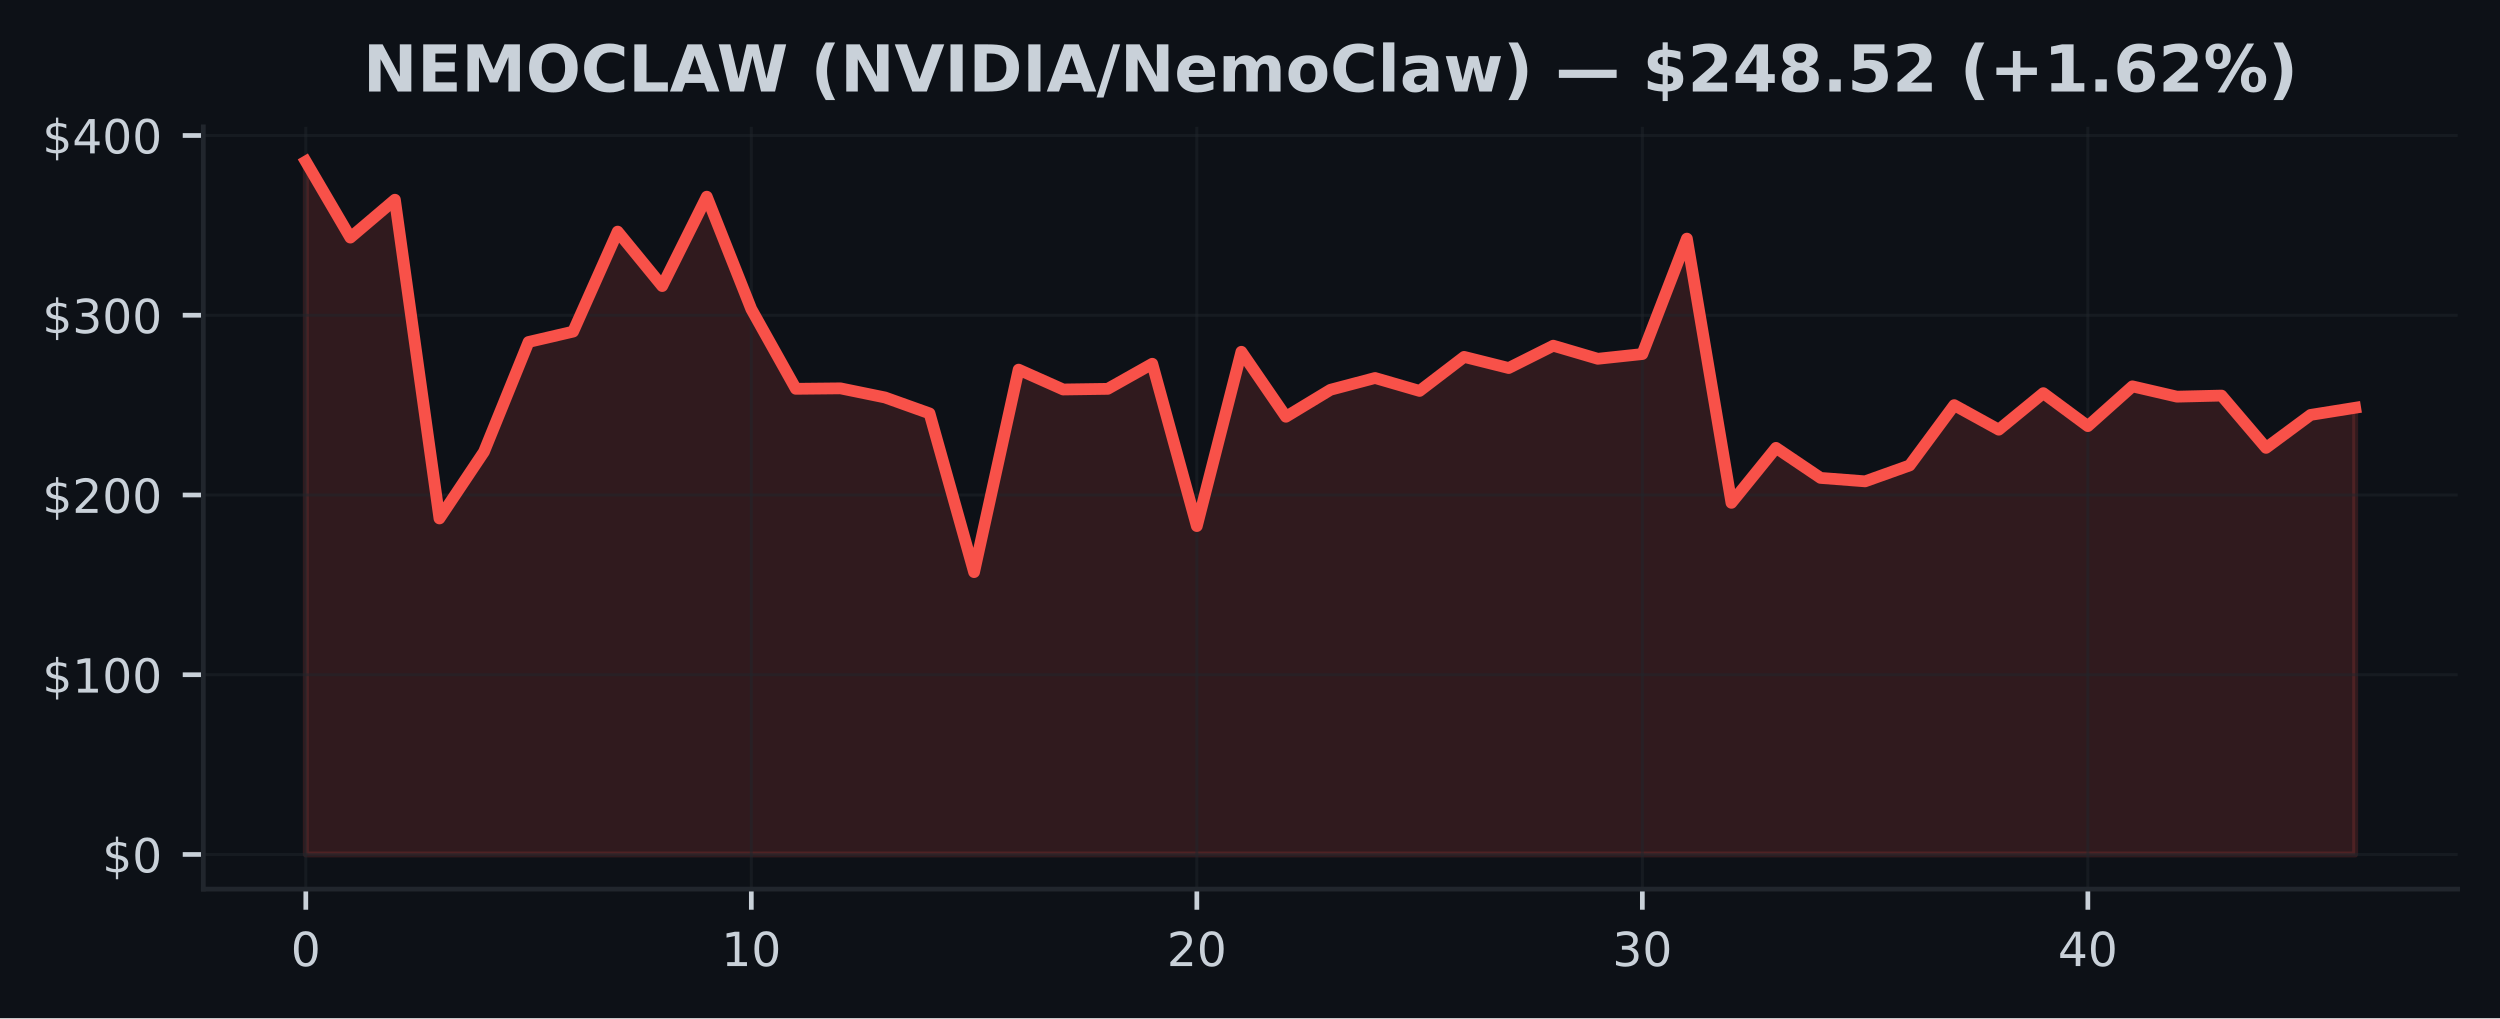
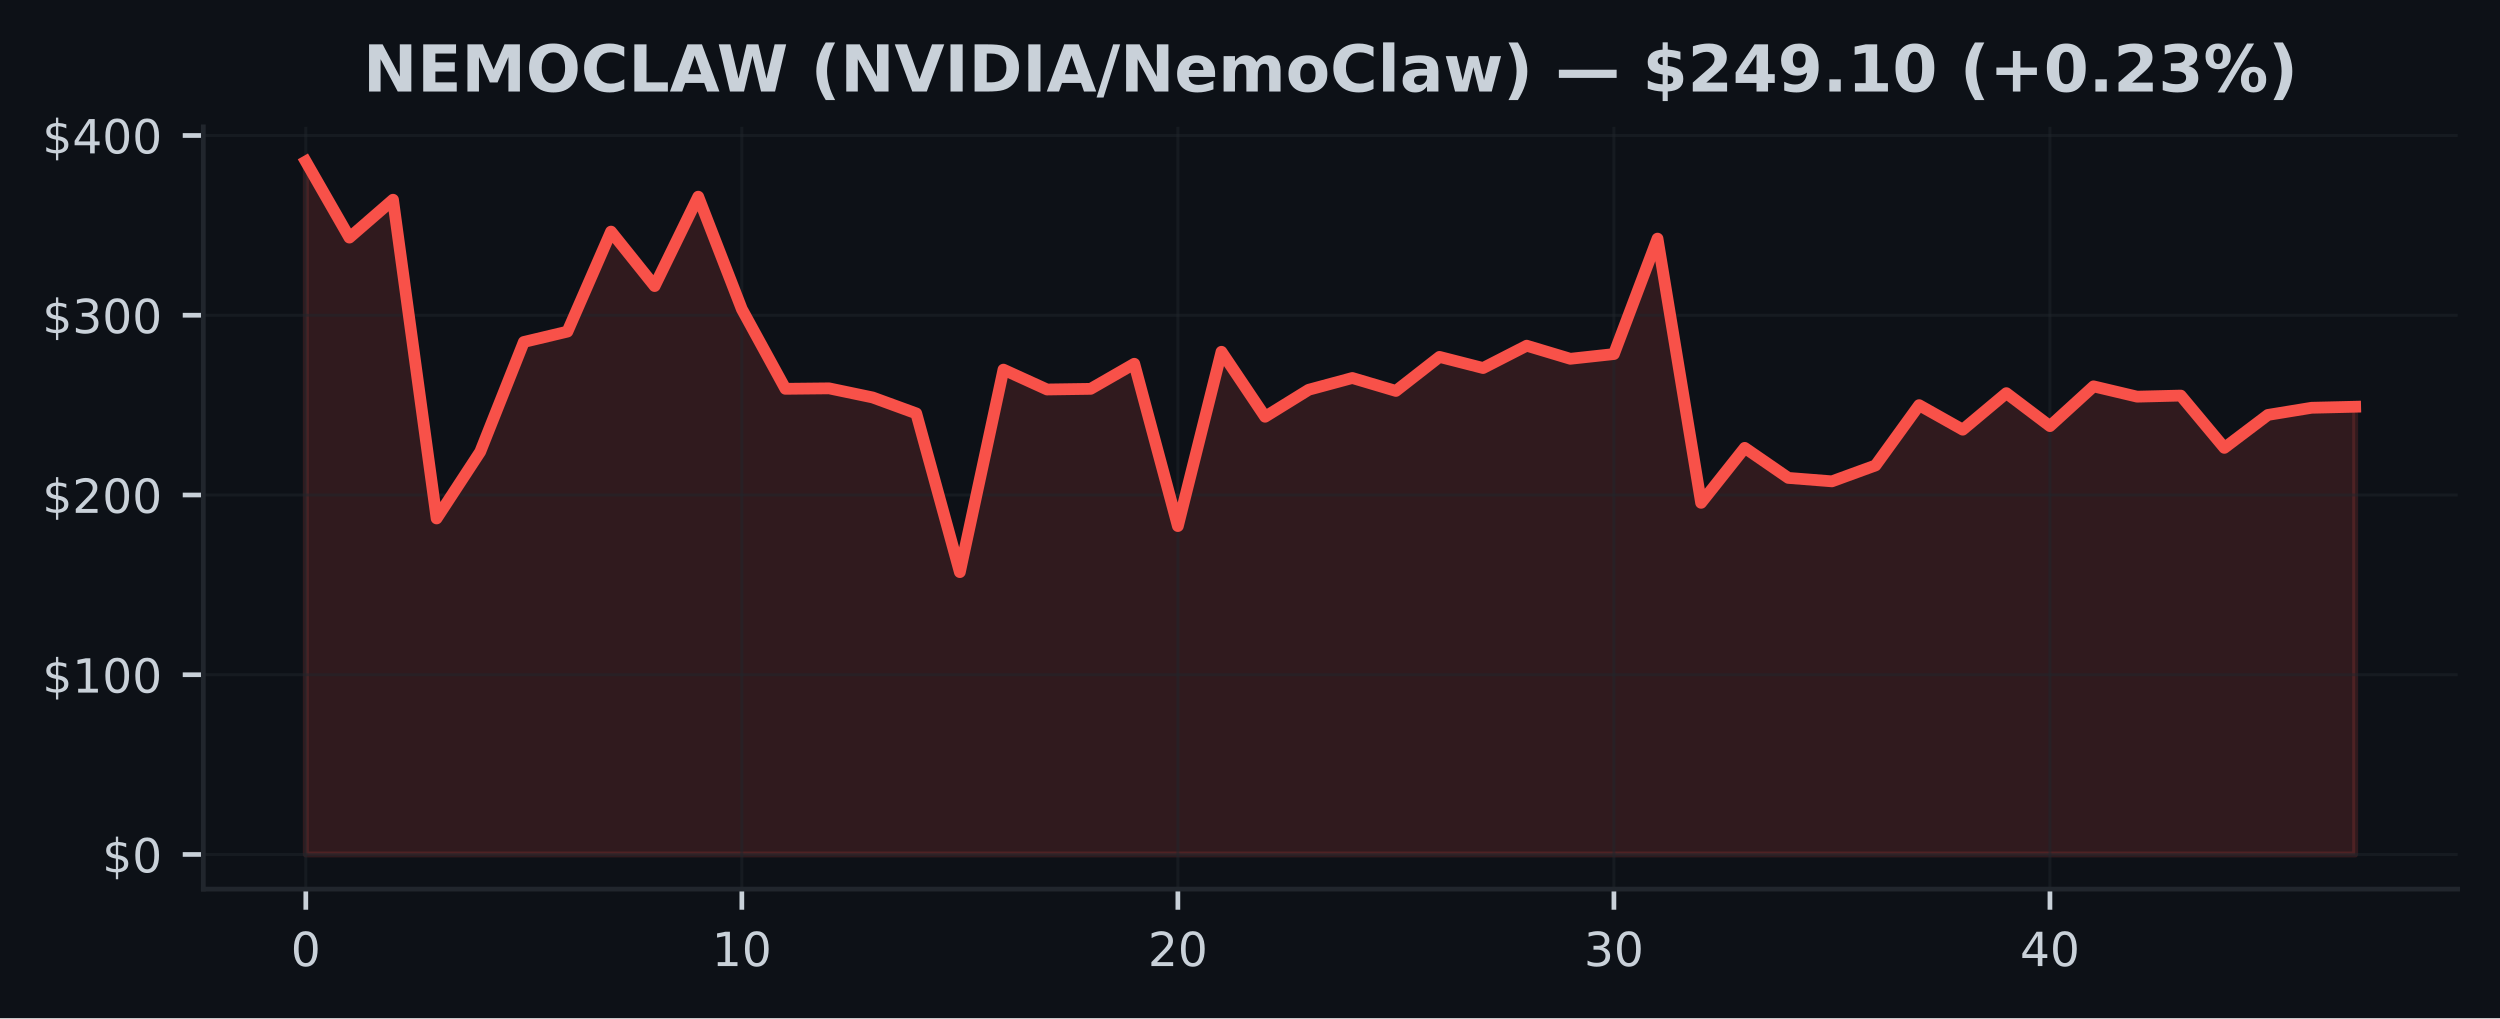
<svg xmlns="http://www.w3.org/2000/svg" xmlns:xlink="http://www.w3.org/1999/xlink" width="424.91pt" height="173.061pt" viewBox="0 0 424.91 173.061" version="1.1">
  <defs>
    <style type="text/css">*{stroke-linejoin: round; stroke-linecap: butt}</style>
  </defs>
  <g id="figure_1">
    <g id="patch_1">
      <path d="M 0 173.061  L 424.91 173.061  L 424.91 0  L 0 0  z " style="fill: #0d1117" />
    </g>
    <g id="axes_1">
      <g id="patch_2">
        <path d="M 34.56 151.118  L 417.71 151.118  L 417.71 21.558  L 34.56 21.558  z " style="fill: #0d1117" />
      </g>
      <g id="FillBetweenPolyCollection_1">
        <defs>
-           <path id="m598931ed1e" d="M 51.976 -27.832  L 51.976 -145.613  L 59.548 -132.679  L 67.12 -139.112  L 74.692 -84.945  L 82.264 -96.278  L 89.837 -114.935  L 97.409 -116.701  L 104.981 -133.696  L 112.553 -124.442  L 120.125 -139.632  L 127.697 -120.517  L 135.269 -106.977  L 142.842 -107.056  L 150.414 -105.508  L 157.986 -102.798  L 165.558 -75.822  L 173.13 -110.237  L 180.702 -106.861  L 188.274 -106.971  L 195.846 -111.233  L 203.419 -83.649  L 210.991 -113.27  L 218.563 -102.23  L 226.135 -106.815  L 233.707 -108.816  L 241.279 -106.617  L 248.851 -112.403  L 256.424 -110.509  L 263.996 -114.306  L 271.568 -112.079  L 279.14 -112.885  L 286.712 -132.501  L 294.284 -87.599  L 301.856 -96.938  L 309.428 -91.833  L 317.001 -91.25  L 324.573 -93.957  L 332.145 -104.2  L 339.717 -100.03  L 347.289 -106.238  L 354.861 -100.638  L 362.433 -107.396  L 370.006 -105.642  L 377.578 -105.825  L 385.15 -96.941  L 392.722 -102.541  L 400.294 -103.754  L 400.294 -27.832  L 400.294 -27.832  L 392.722 -27.832  L 385.15 -27.832  L 377.578 -27.832  L 370.006 -27.832  L 362.433 -27.832  L 354.861 -27.832  L 347.289 -27.832  L 339.717 -27.832  L 332.145 -27.832  L 324.573 -27.832  L 317.001 -27.832  L 309.428 -27.832  L 301.856 -27.832  L 294.284 -27.832  L 286.712 -27.832  L 279.14 -27.832  L 271.568 -27.832  L 263.996 -27.832  L 256.424 -27.832  L 248.851 -27.832  L 241.279 -27.832  L 233.707 -27.832  L 226.135 -27.832  L 218.563 -27.832  L 210.991 -27.832  L 203.419 -27.832  L 195.846 -27.832  L 188.274 -27.832  L 180.702 -27.832  L 173.13 -27.832  L 165.558 -27.832  L 157.986 -27.832  L 150.414 -27.832  L 142.842 -27.832  L 135.269 -27.832  L 127.697 -27.832  L 120.125 -27.832  L 112.553 -27.832  L 104.981 -27.832  L 97.409 -27.832  L 89.837 -27.832  L 82.264 -27.832  L 74.692 -27.832  L 67.12 -27.832  L 59.548 -27.832  L 51.976 -27.832  z " style="stroke: #f85149; stroke-opacity: 0.15" />
+           <path id="m6ac51f9401" d="M 51.976 -27.832  L 51.976 -145.613  L 59.387 -132.679  L 66.798 -139.112  L 74.209 -84.945  L 81.62 -96.278  L 89.031 -114.935  L 96.442 -116.701  L 103.853 -133.696  L 111.264 -124.442  L 118.675 -139.632  L 126.086 -120.517  L 133.497 -106.977  L 140.908 -107.056  L 148.319 -105.508  L 155.73 -102.798  L 163.141 -75.822  L 170.552 -110.237  L 177.963 -106.861  L 185.374 -106.971  L 192.785 -111.233  L 200.196 -83.649  L 207.607 -113.27  L 215.018 -102.23  L 222.429 -106.815  L 229.841 -108.816  L 237.252 -106.617  L 244.663 -112.403  L 252.074 -110.509  L 259.485 -114.306  L 266.896 -112.079  L 274.307 -112.885  L 281.718 -132.501  L 289.129 -87.599  L 296.54 -96.938  L 303.951 -91.833  L 311.362 -91.25  L 318.773 -93.957  L 326.184 -104.2  L 333.595 -100.03  L 341.006 -106.238  L 348.417 -100.638  L 355.828 -107.396  L 363.239 -105.642  L 370.65 -105.825  L 378.061 -96.941  L 385.472 -102.541  L 392.883 -103.754  L 400.294 -103.931  L 400.294 -27.832  L 400.294 -27.832  L 392.883 -27.832  L 385.472 -27.832  L 378.061 -27.832  L 370.65 -27.832  L 363.239 -27.832  L 355.828 -27.832  L 348.417 -27.832  L 341.006 -27.832  L 333.595 -27.832  L 326.184 -27.832  L 318.773 -27.832  L 311.362 -27.832  L 303.951 -27.832  L 296.54 -27.832  L 289.129 -27.832  L 281.718 -27.832  L 274.307 -27.832  L 266.896 -27.832  L 259.485 -27.832  L 252.074 -27.832  L 244.663 -27.832  L 237.252 -27.832  L 229.841 -27.832  L 222.429 -27.832  L 215.018 -27.832  L 207.607 -27.832  L 200.196 -27.832  L 192.785 -27.832  L 185.374 -27.832  L 177.963 -27.832  L 170.552 -27.832  L 163.141 -27.832  L 155.73 -27.832  L 148.319 -27.832  L 140.908 -27.832  L 133.497 -27.832  L 126.086 -27.832  L 118.675 -27.832  L 111.264 -27.832  L 103.853 -27.832  L 96.442 -27.832  L 89.031 -27.832  L 81.62 -27.832  L 74.209 -27.832  L 66.798 -27.832  L 59.387 -27.832  L 51.976 -27.832  z " style="stroke: #f85149; stroke-opacity: 0.15" />
        </defs>
-         <g clip-path="url(#pb01dfbed9f)">
-           <use xlink:href="#m598931ed1e" x="0" y="173.061" style="fill: #f85149; fill-opacity: 0.15; stroke: #f85149; stroke-opacity: 0.15" />
+         <g clip-path="url(#p6eb494ba1d)">
+           <use xlink:href="#m6ac51f9401" x="0" y="173.061" style="fill: #f85149; fill-opacity: 0.15; stroke: #f85149; stroke-opacity: 0.15" />
        </g>
      </g>
      <g id="matplotlib.axis_1">
        <g id="xtick_1">
          <g id="line2d_1">
-             <path d="M 51.976 151.118  L 51.976 21.558  " clip-path="url(#pb01dfbed9f)" style="fill: none; stroke: #21262d; stroke-opacity: 0.5; stroke-width: 0.5; stroke-linecap: square" />
+             <path d="M 51.976 151.118  L 51.976 21.558  " clip-path="url(#p6eb494ba1d)" style="fill: none; stroke: #21262d; stroke-opacity: 0.5; stroke-width: 0.5; stroke-linecap: square" />
          </g>
          <g id="line2d_2">
            <defs>
-               <path id="m2789babae8" d="M 0 0  L 0 3.5  " style="stroke: #c9d1d9; stroke-width: 0.8" />
+               <path id="me49bfdf15f" d="M 0 0  L 0 3.5  " style="stroke: #c9d1d9; stroke-width: 0.8" />
            </defs>
            <g>
-               <use xlink:href="#m2789babae8" x="51.976" y="151.118" style="fill: #c9d1d9; stroke: #c9d1d9; stroke-width: 0.8" />
+               <use xlink:href="#me49bfdf15f" x="51.976" y="151.118" style="fill: #c9d1d9; stroke: #c9d1d9; stroke-width: 0.8" />
            </g>
          </g>
          <g id="text_1">
            <g style="fill: #c9d1d9" transform="translate(49.43091 164.197) scale(0.08 -0.08)">
              <defs>
                <path id="DejaVuSans-30" d="M 2034 4250  Q 1547 4250 1301 3770  Q 1056 3291 1056 2328  Q 1056 1369 1301 889  Q 1547 409 2034 409  Q 2525 409 2770 889  Q 3016 1369 3016 2328  Q 3016 3291 2770 3770  Q 2525 4250 2034 4250  z M 2034 4750  Q 2819 4750 3233 4129  Q 3647 3509 3647 2328  Q 3647 1150 3233 529  Q 2819 -91 2034 -91  Q 1250 -91 836 529  Q 422 1150 422 2328  Q 422 3509 836 4129  Q 1250 4750 2034 4750  z " transform="scale(0.015625)" />
              </defs>
              <use xlink:href="#DejaVuSans-30" />
            </g>
          </g>
        </g>
        <g id="xtick_2">
          <g id="line2d_3">
-             <path d="M 127.697 151.118  L 127.697 21.558  " clip-path="url(#pb01dfbed9f)" style="fill: none; stroke: #21262d; stroke-opacity: 0.5; stroke-width: 0.5; stroke-linecap: square" />
+             <path d="M 126.086 151.118  L 126.086 21.558  " clip-path="url(#p6eb494ba1d)" style="fill: none; stroke: #21262d; stroke-opacity: 0.5; stroke-width: 0.5; stroke-linecap: square" />
          </g>
          <g id="line2d_4">
            <g>
-               <use xlink:href="#m2789babae8" x="127.697" y="151.118" style="fill: #c9d1d9; stroke: #c9d1d9; stroke-width: 0.8" />
+               <use xlink:href="#me49bfdf15f" x="126.086" y="151.118" style="fill: #c9d1d9; stroke: #c9d1d9; stroke-width: 0.8" />
            </g>
          </g>
          <g id="text_2">
-             <g style="fill: #c9d1d9" transform="translate(122.6073 164.197) scale(0.08 -0.08)">
+             <g style="fill: #c9d1d9" transform="translate(120.9962 164.197) scale(0.08 -0.08)">
              <defs>
                <path id="DejaVuSans-31" d="M 794 531  L 1825 531  L 1825 4091  L 703 3866  L 703 4441  L 1819 4666  L 2450 4666  L 2450 531  L 3481 531  L 3481 0  L 794 0  L 794 531  z " transform="scale(0.015625)" />
              </defs>
              <use xlink:href="#DejaVuSans-31" />
              <use xlink:href="#DejaVuSans-30" transform="translate(63.62305 0)" />
            </g>
          </g>
        </g>
        <g id="xtick_3">
          <g id="line2d_5">
-             <path d="M 203.419 151.118  L 203.419 21.558  " clip-path="url(#pb01dfbed9f)" style="fill: none; stroke: #21262d; stroke-opacity: 0.5; stroke-width: 0.5; stroke-linecap: square" />
+             <path d="M 200.196 151.118  L 200.196 21.558  " clip-path="url(#p6eb494ba1d)" style="fill: none; stroke: #21262d; stroke-opacity: 0.5; stroke-width: 0.5; stroke-linecap: square" />
          </g>
          <g id="line2d_6">
            <g>
-               <use xlink:href="#m2789babae8" x="203.419" y="151.118" style="fill: #c9d1d9; stroke: #c9d1d9; stroke-width: 0.8" />
+               <use xlink:href="#me49bfdf15f" x="200.196" y="151.118" style="fill: #c9d1d9; stroke: #c9d1d9; stroke-width: 0.8" />
            </g>
          </g>
          <g id="text_3">
-             <g style="fill: #c9d1d9" transform="translate(198.3286 164.197) scale(0.08 -0.08)">
+             <g style="fill: #c9d1d9" transform="translate(195.1064 164.197) scale(0.08 -0.08)">
              <defs>
                <path id="DejaVuSans-32" d="M 1228 531  L 3431 531  L 3431 0  L 469 0  L 469 531  Q 828 903 1448 1529  Q 2069 2156 2228 2338  Q 2531 2678 2651 2914  Q 2772 3150 2772 3378  Q 2772 3750 2511 3984  Q 2250 4219 1831 4219  Q 1534 4219 1204 4116  Q 875 4013 500 3803  L 500 4441  Q 881 4594 1212 4672  Q 1544 4750 1819 4750  Q 2544 4750 2975 4387  Q 3406 4025 3406 3419  Q 3406 3131 3298 2873  Q 3191 2616 2906 2266  Q 2828 2175 2409 1742  Q 1991 1309 1228 531  z " transform="scale(0.015625)" />
              </defs>
              <use xlink:href="#DejaVuSans-32" />
              <use xlink:href="#DejaVuSans-30" transform="translate(63.62305 0)" />
            </g>
          </g>
        </g>
        <g id="xtick_4">
          <g id="line2d_7">
-             <path d="M 279.14 151.118  L 279.14 21.558  " clip-path="url(#pb01dfbed9f)" style="fill: none; stroke: #21262d; stroke-opacity: 0.5; stroke-width: 0.5; stroke-linecap: square" />
+             <path d="M 274.307 151.118  L 274.307 21.558  " clip-path="url(#p6eb494ba1d)" style="fill: none; stroke: #21262d; stroke-opacity: 0.5; stroke-width: 0.5; stroke-linecap: square" />
          </g>
          <g id="line2d_8">
            <g>
-               <use xlink:href="#m2789babae8" x="279.14" y="151.118" style="fill: #c9d1d9; stroke: #c9d1d9; stroke-width: 0.8" />
+               <use xlink:href="#me49bfdf15f" x="274.307" y="151.118" style="fill: #c9d1d9; stroke: #c9d1d9; stroke-width: 0.8" />
            </g>
          </g>
          <g id="text_4">
-             <g style="fill: #c9d1d9" transform="translate(274.0499 164.197) scale(0.08 -0.08)">
+             <g style="fill: #c9d1d9" transform="translate(269.2167 164.197) scale(0.08 -0.08)">
              <defs>
                <path id="DejaVuSans-33" d="M 2597 2516  Q 3050 2419 3304 2112  Q 3559 1806 3559 1356  Q 3559 666 3084 287  Q 2609 -91 1734 -91  Q 1441 -91 1130 -33  Q 819 25 488 141  L 488 750  Q 750 597 1062 519  Q 1375 441 1716 441  Q 2309 441 2620 675  Q 2931 909 2931 1356  Q 2931 1769 2642 2001  Q 2353 2234 1838 2234  L 1294 2234  L 1294 2753  L 1863 2753  Q 2328 2753 2575 2939  Q 2822 3125 2822 3475  Q 2822 3834 2567 4026  Q 2313 4219 1838 4219  Q 1578 4219 1281 4162  Q 984 4106 628 3988  L 628 4550  Q 988 4650 1302 4700  Q 1616 4750 1894 4750  Q 2613 4750 3031 4423  Q 3450 4097 3450 3541  Q 3450 3153 3228 2886  Q 3006 2619 2597 2516  z " transform="scale(0.015625)" />
              </defs>
              <use xlink:href="#DejaVuSans-33" />
              <use xlink:href="#DejaVuSans-30" transform="translate(63.62305 0)" />
            </g>
          </g>
        </g>
        <g id="xtick_5">
          <g id="line2d_9">
-             <path d="M 354.861 151.118  L 354.861 21.558  " clip-path="url(#pb01dfbed9f)" style="fill: none; stroke: #21262d; stroke-opacity: 0.5; stroke-width: 0.5; stroke-linecap: square" />
+             <path d="M 348.417 151.118  L 348.417 21.558  " clip-path="url(#p6eb494ba1d)" style="fill: none; stroke: #21262d; stroke-opacity: 0.5; stroke-width: 0.5; stroke-linecap: square" />
          </g>
          <g id="line2d_10">
            <g>
-               <use xlink:href="#m2789babae8" x="354.861" y="151.118" style="fill: #c9d1d9; stroke: #c9d1d9; stroke-width: 0.8" />
+               <use xlink:href="#me49bfdf15f" x="348.417" y="151.118" style="fill: #c9d1d9; stroke: #c9d1d9; stroke-width: 0.8" />
            </g>
          </g>
          <g id="text_5">
-             <g style="fill: #c9d1d9" transform="translate(349.7713 164.197) scale(0.08 -0.08)">
+             <g style="fill: #c9d1d9" transform="translate(343.3269 164.197) scale(0.08 -0.08)">
              <defs>
                <path id="DejaVuSans-34" d="M 2419 4116  L 825 1625  L 2419 1625  L 2419 4116  z M 2253 4666  L 3047 4666  L 3047 1625  L 3713 1625  L 3713 1100  L 3047 1100  L 3047 0  L 2419 0  L 2419 1100  L 313 1100  L 313 1709  L 2253 4666  z " transform="scale(0.015625)" />
              </defs>
              <use xlink:href="#DejaVuSans-34" />
              <use xlink:href="#DejaVuSans-30" transform="translate(63.62305 0)" />
            </g>
          </g>
        </g>
      </g>
      <g id="matplotlib.axis_2">
        <g id="ytick_1">
          <g id="line2d_11">
-             <path d="M 34.56 145.229  L 417.71 145.229  " clip-path="url(#pb01dfbed9f)" style="fill: none; stroke: #21262d; stroke-opacity: 0.5; stroke-width: 0.5; stroke-linecap: square" />
+             <path d="M 34.56 145.229  L 417.71 145.229  " clip-path="url(#p6eb494ba1d)" style="fill: none; stroke: #21262d; stroke-opacity: 0.5; stroke-width: 0.5; stroke-linecap: square" />
          </g>
          <g id="line2d_12">
            <defs>
-               <path id="mc212aea922" d="M 0 0  L -3.5 0  " style="stroke: #c9d1d9; stroke-width: 0.8" />
+               <path id="mb3c51c1b01" d="M 0 0  L -3.5 0  " style="stroke: #c9d1d9; stroke-width: 0.8" />
            </defs>
            <g>
-               <use xlink:href="#mc212aea922" x="34.56" y="145.229" style="fill: #c9d1d9; stroke: #c9d1d9; stroke-width: 0.8" />
+               <use xlink:href="#mb3c51c1b01" x="34.56" y="145.229" style="fill: #c9d1d9; stroke: #c9d1d9; stroke-width: 0.8" />
            </g>
          </g>
          <g id="text_6">
            <g style="fill: #c9d1d9" transform="translate(17.38 148.2686) scale(0.08 -0.08)">
              <defs>
                <path id="DejaVuSans-24" d="M 2163 -941  L 1850 -941  L 1847 0  Q 1519 6 1191 76  Q 863 147 531 288  L 531 850  Q 850 650 1176 548  Q 1503 447 1850 444  L 1850 1869  Q 1159 1981 845 2250  Q 531 2519 531 2988  Q 531 3497 872 3790  Q 1213 4084 1850 4128  L 1850 4863  L 2163 4863  L 2163 4138  Q 2453 4125 2725 4076  Q 2997 4028 3256 3944  L 3256 3397  Q 2997 3528 2723 3600  Q 2450 3672 2163 3684  L 2163 2350  Q 2872 2241 3206 1959  Q 3541 1678 3541 1191  Q 3541 663 3186 358  Q 2831 53 2163 6  L 2163 -941  z M 1850 2406  L 1850 3688  Q 1488 3647 1297 3481  Q 1106 3316 1106 3041  Q 1106 2772 1282 2622  Q 1459 2472 1850 2406  z M 2163 1806  L 2163 453  Q 2559 506 2761 678  Q 2963 850 2963 1131  Q 2963 1406 2770 1568  Q 2578 1731 2163 1806  z " transform="scale(0.015625)" />
              </defs>
              <use xlink:href="#DejaVuSans-24" />
              <use xlink:href="#DejaVuSans-30" transform="translate(63.62305 0)" />
            </g>
          </g>
        </g>
        <g id="ytick_2">
          <g id="line2d_13">
-             <path d="M 34.56 114.679  L 417.71 114.679  " clip-path="url(#pb01dfbed9f)" style="fill: none; stroke: #21262d; stroke-opacity: 0.5; stroke-width: 0.5; stroke-linecap: square" />
+             <path d="M 34.56 114.679  L 417.71 114.679  " clip-path="url(#p6eb494ba1d)" style="fill: none; stroke: #21262d; stroke-opacity: 0.5; stroke-width: 0.5; stroke-linecap: square" />
          </g>
          <g id="line2d_14">
            <g>
-               <use xlink:href="#mc212aea922" x="34.56" y="114.679" style="fill: #c9d1d9; stroke: #c9d1d9; stroke-width: 0.8" />
+               <use xlink:href="#mb3c51c1b01" x="34.56" y="114.679" style="fill: #c9d1d9; stroke: #c9d1d9; stroke-width: 0.8" />
            </g>
          </g>
          <g id="text_7">
            <g style="fill: #c9d1d9" transform="translate(7.2 117.7187) scale(0.08 -0.08)">
              <use xlink:href="#DejaVuSans-24" />
              <use xlink:href="#DejaVuSans-31" transform="translate(63.62305 0)" />
              <use xlink:href="#DejaVuSans-30" transform="translate(127.2461 0)" />
              <use xlink:href="#DejaVuSans-30" transform="translate(190.8691 0)" />
            </g>
          </g>
        </g>
        <g id="ytick_3">
          <g id="line2d_15">
-             <path d="M 34.56 84.13  L 417.71 84.13  " clip-path="url(#pb01dfbed9f)" style="fill: none; stroke: #21262d; stroke-opacity: 0.5; stroke-width: 0.5; stroke-linecap: square" />
+             <path d="M 34.56 84.13  L 417.71 84.13  " clip-path="url(#p6eb494ba1d)" style="fill: none; stroke: #21262d; stroke-opacity: 0.5; stroke-width: 0.5; stroke-linecap: square" />
          </g>
          <g id="line2d_16">
            <g>
-               <use xlink:href="#mc212aea922" x="34.56" y="84.13" style="fill: #c9d1d9; stroke: #c9d1d9; stroke-width: 0.8" />
+               <use xlink:href="#mb3c51c1b01" x="34.56" y="84.13" style="fill: #c9d1d9; stroke: #c9d1d9; stroke-width: 0.8" />
            </g>
          </g>
          <g id="text_8">
            <g style="fill: #c9d1d9" transform="translate(7.2 87.1689) scale(0.08 -0.08)">
              <use xlink:href="#DejaVuSans-24" />
              <use xlink:href="#DejaVuSans-32" transform="translate(63.62305 0)" />
              <use xlink:href="#DejaVuSans-30" transform="translate(127.2461 0)" />
              <use xlink:href="#DejaVuSans-30" transform="translate(190.8691 0)" />
            </g>
          </g>
        </g>
        <g id="ytick_4">
          <g id="line2d_17">
-             <path d="M 34.56 53.58  L 417.71 53.58  " clip-path="url(#pb01dfbed9f)" style="fill: none; stroke: #21262d; stroke-opacity: 0.5; stroke-width: 0.5; stroke-linecap: square" />
+             <path d="M 34.56 53.58  L 417.71 53.58  " clip-path="url(#p6eb494ba1d)" style="fill: none; stroke: #21262d; stroke-opacity: 0.5; stroke-width: 0.5; stroke-linecap: square" />
          </g>
          <g id="line2d_18">
            <g>
-               <use xlink:href="#mc212aea922" x="34.56" y="53.58" style="fill: #c9d1d9; stroke: #c9d1d9; stroke-width: 0.8" />
+               <use xlink:href="#mb3c51c1b01" x="34.56" y="53.58" style="fill: #c9d1d9; stroke: #c9d1d9; stroke-width: 0.8" />
            </g>
          </g>
          <g id="text_9">
            <g style="fill: #c9d1d9" transform="translate(7.2 56.61907) scale(0.08 -0.08)">
              <use xlink:href="#DejaVuSans-24" />
              <use xlink:href="#DejaVuSans-33" transform="translate(63.62305 0)" />
              <use xlink:href="#DejaVuSans-30" transform="translate(127.2461 0)" />
              <use xlink:href="#DejaVuSans-30" transform="translate(190.8691 0)" />
            </g>
          </g>
        </g>
        <g id="ytick_5">
          <g id="line2d_19">
-             <path d="M 34.56 23.03  L 417.71 23.03  " clip-path="url(#pb01dfbed9f)" style="fill: none; stroke: #21262d; stroke-opacity: 0.5; stroke-width: 0.5; stroke-linecap: square" />
+             <path d="M 34.56 23.03  L 417.71 23.03  " clip-path="url(#p6eb494ba1d)" style="fill: none; stroke: #21262d; stroke-opacity: 0.5; stroke-width: 0.5; stroke-linecap: square" />
          </g>
          <g id="line2d_20">
            <g>
-               <use xlink:href="#mc212aea922" x="34.56" y="23.03" style="fill: #c9d1d9; stroke: #c9d1d9; stroke-width: 0.8" />
+               <use xlink:href="#mb3c51c1b01" x="34.56" y="23.03" style="fill: #c9d1d9; stroke: #c9d1d9; stroke-width: 0.8" />
            </g>
          </g>
          <g id="text_10">
            <g style="fill: #c9d1d9" transform="translate(7.2 26.06924) scale(0.08 -0.08)">
              <use xlink:href="#DejaVuSans-24" />
              <use xlink:href="#DejaVuSans-34" transform="translate(63.62305 0)" />
              <use xlink:href="#DejaVuSans-30" transform="translate(127.2461 0)" />
              <use xlink:href="#DejaVuSans-30" transform="translate(190.8691 0)" />
            </g>
          </g>
        </g>
      </g>
      <g id="line2d_21">
-         <path d="M 51.976 27.447  L 59.548 40.382  L 67.12 33.948  L 74.692 88.116  L 82.264 76.782  L 89.837 58.126  L 97.409 56.36  L 104.981 39.365  L 112.553 48.618  L 120.125 33.429  L 127.697 52.544  L 135.269 66.084  L 142.842 66.004  L 150.414 67.553  L 157.986 70.263  L 165.558 97.238  L 173.13 62.824  L 180.702 66.2  L 188.274 66.09  L 195.846 61.828  L 203.419 89.412  L 210.991 59.79  L 218.563 70.831  L 226.135 66.246  L 233.707 64.245  L 241.279 66.444  L 248.851 60.658  L 256.424 62.552  L 263.996 58.755  L 271.568 60.982  L 279.14 60.175  L 286.712 40.559  L 294.284 85.462  L 301.856 76.122  L 309.428 81.227  L 317.001 81.811  L 324.573 79.104  L 332.145 68.861  L 339.717 73.031  L 347.289 66.823  L 354.861 72.423  L 362.433 65.665  L 370.006 67.419  L 377.578 67.235  L 385.15 76.119  L 392.722 70.52  L 400.294 69.307  " clip-path="url(#pb01dfbed9f)" style="fill: none; stroke: #f85149; stroke-width: 2; stroke-linecap: square" />
+         <path d="M 51.976 27.447  L 59.387 40.382  L 66.798 33.948  L 74.209 88.116  L 81.62 76.782  L 89.031 58.126  L 96.442 56.36  L 103.853 39.365  L 111.264 48.618  L 118.675 33.429  L 126.086 52.544  L 133.497 66.084  L 140.908 66.004  L 148.319 67.553  L 155.73 70.263  L 163.141 97.238  L 170.552 62.824  L 177.963 66.2  L 185.374 66.09  L 192.785 61.828  L 200.196 89.412  L 207.607 59.79  L 215.018 70.831  L 222.429 66.246  L 229.841 64.245  L 237.252 66.444  L 244.663 60.658  L 252.074 62.552  L 259.485 58.755  L 266.896 60.982  L 274.307 60.175  L 281.718 40.559  L 289.129 85.462  L 296.54 76.122  L 303.951 81.227  L 311.362 81.811  L 318.773 79.104  L 326.184 68.861  L 333.595 73.031  L 341.006 66.823  L 348.417 72.423  L 355.828 65.665  L 363.239 67.419  L 370.65 67.235  L 378.061 76.119  L 385.472 70.52  L 392.883 69.307  L 400.294 69.13  " clip-path="url(#p6eb494ba1d)" style="fill: none; stroke: #f85149; stroke-width: 2; stroke-linecap: square" />
      </g>
      <g id="patch_3">
        <path d="M 34.56 151.118  L 34.56 21.558  " style="fill: none; stroke: #21262d; stroke-width: 0.8; stroke-linejoin: miter; stroke-linecap: square" />
      </g>
      <g id="patch_4">
        <path d="M 34.56 151.118  L 417.71 151.118  " style="fill: none; stroke: #21262d; stroke-width: 0.8; stroke-linejoin: miter; stroke-linecap: square" />
      </g>
      <g id="text_11">
        <g style="fill: #c9d1d9" transform="translate(61.71508 15.55828) scale(0.11 -0.11)">
          <defs>
            <path id="DejaVuSans-Bold-4e" d="M 588 4666  L 1931 4666  L 3628 1466  L 3628 4666  L 4769 4666  L 4769 0  L 3425 0  L 1728 3200  L 1728 0  L 588 0  L 588 4666  z " transform="scale(0.015625)" />
            <path id="DejaVuSans-Bold-45" d="M 588 4666  L 3834 4666  L 3834 3756  L 1791 3756  L 1791 2888  L 3713 2888  L 3713 1978  L 1791 1978  L 1791 909  L 3903 909  L 3903 0  L 588 0  L 588 4666  z " transform="scale(0.015625)" />
            <path id="DejaVuSans-Bold-4d" d="M 588 4666  L 2119 4666  L 3181 2169  L 4250 4666  L 5778 4666  L 5778 0  L 4641 0  L 4641 3413  L 3566 897  L 2803 897  L 1728 3413  L 1728 0  L 588 0  L 588 4666  z " transform="scale(0.015625)" />
            <path id="DejaVuSans-Bold-4f" d="M 2719 3878  Q 2169 3878 1866 3472  Q 1563 3066 1563 2328  Q 1563 1594 1866 1187  Q 2169 781 2719 781  Q 3272 781 3575 1187  Q 3878 1594 3878 2328  Q 3878 3066 3575 3472  Q 3272 3878 2719 3878  z M 2719 4750  Q 3844 4750 4481 4106  Q 5119 3463 5119 2328  Q 5119 1197 4481 553  Q 3844 -91 2719 -91  Q 1597 -91 958 553  Q 319 1197 319 2328  Q 319 3463 958 4106  Q 1597 4750 2719 4750  z " transform="scale(0.015625)" />
            <path id="DejaVuSans-Bold-43" d="M 4288 256  Q 3956 84 3597 -3  Q 3238 -91 2847 -91  Q 1681 -91 1000 561  Q 319 1213 319 2328  Q 319 3447 1000 4098  Q 1681 4750 2847 4750  Q 3238 4750 3597 4662  Q 3956 4575 4288 4403  L 4288 3438  Q 3953 3666 3628 3772  Q 3303 3878 2944 3878  Q 2300 3878 1931 3465  Q 1563 3053 1563 2328  Q 1563 1606 1931 1193  Q 2300 781 2944 781  Q 3303 781 3628 887  Q 3953 994 4288 1222  L 4288 256  z " transform="scale(0.015625)" />
            <path id="DejaVuSans-Bold-4c" d="M 588 4666  L 1791 4666  L 1791 909  L 3903 909  L 3903 0  L 588 0  L 588 4666  z " transform="scale(0.015625)" />
            <path id="DejaVuSans-Bold-41" d="M 3419 850  L 1538 850  L 1241 0  L 31 0  L 1759 4666  L 3194 4666  L 4922 0  L 3713 0  L 3419 850  z M 1838 1716  L 3116 1716  L 2478 3572  L 1838 1716  z " transform="scale(0.015625)" />
            <path id="DejaVuSans-Bold-57" d="M 191 4666  L 1344 4666  L 2150 1275  L 2950 4666  L 4109 4666  L 4909 1275  L 5716 4666  L 6859 4666  L 5759 0  L 4372 0  L 3525 3547  L 2688 0  L 1300 0  L 191 4666  z " transform="scale(0.015625)" />
            <path id="DejaVuSans-Bold-20" transform="scale(0.015625)" />
            <path id="DejaVuSans-Bold-28" d="M 2413 -844  L 1484 -844  Q 1006 -72 778 623  Q 550 1319 550 2003  Q 550 2688 779 3389  Q 1009 4091 1484 4856  L 2413 4856  Q 2013 4116 1813 3408  Q 1613 2700 1613 2009  Q 1613 1319 1811 609  Q 2009 -100 2413 -844  z " transform="scale(0.015625)" />
            <path id="DejaVuSans-Bold-56" d="M 31 4666  L 1241 4666  L 2478 1222  L 3713 4666  L 4922 4666  L 3194 0  L 1759 0  L 31 4666  z " transform="scale(0.015625)" />
            <path id="DejaVuSans-Bold-49" d="M 588 4666  L 1791 4666  L 1791 0  L 588 0  L 588 4666  z " transform="scale(0.015625)" />
            <path id="DejaVuSans-Bold-44" d="M 1791 3756  L 1791 909  L 2222 909  Q 2959 909 3348 1275  Q 3738 1641 3738 2338  Q 3738 3031 3350 3393  Q 2963 3756 2222 3756  L 1791 3756  z M 588 4666  L 1856 4666  Q 2919 4666 3439 4514  Q 3959 4363 4331 4000  Q 4659 3684 4818 3271  Q 4978 2859 4978 2338  Q 4978 1809 4818 1395  Q 4659 981 4331 666  Q 3956 303 3431 151  Q 2906 0 1856 0  L 588 0  L 588 4666  z " transform="scale(0.015625)" />
            <path id="DejaVuSans-Bold-2f" d="M 1644 4666  L 2338 4666  L 691 -594  L 0 -594  L 1644 4666  z " transform="scale(0.015625)" />
            <path id="DejaVuSans-Bold-65" d="M 4031 1759  L 4031 1441  L 1416 1441  Q 1456 1047 1700 850  Q 1944 653 2381 653  Q 2734 653 3104 758  Q 3475 863 3866 1075  L 3866 213  Q 3469 63 3072 -14  Q 2675 -91 2278 -91  Q 1328 -91 801 392  Q 275 875 275 1747  Q 275 2603 792 3093  Q 1309 3584 2216 3584  Q 3041 3584 3536 3087  Q 4031 2591 4031 1759  z M 2881 2131  Q 2881 2450 2695 2645  Q 2509 2841 2209 2841  Q 1884 2841 1681 2658  Q 1478 2475 1428 2131  L 2881 2131  z " transform="scale(0.015625)" />
            <path id="DejaVuSans-Bold-6d" d="M 3781 2919  Q 3994 3244 4286 3414  Q 4578 3584 4928 3584  Q 5531 3584 5847 3212  Q 6163 2841 6163 2131  L 6163 0  L 5038 0  L 5038 1825  Q 5041 1866 5042 1909  Q 5044 1953 5044 2034  Q 5044 2406 4934 2573  Q 4825 2741 4581 2741  Q 4263 2741 4089 2478  Q 3916 2216 3909 1719  L 3909 0  L 2784 0  L 2784 1825  Q 2784 2406 2684 2573  Q 2584 2741 2328 2741  Q 2006 2741 1831 2477  Q 1656 2213 1656 1722  L 1656 0  L 531 0  L 531 3500  L 1656 3500  L 1656 2988  Q 1863 3284 2130 3434  Q 2397 3584 2719 3584  Q 3081 3584 3359 3409  Q 3638 3234 3781 2919  z " transform="scale(0.015625)" />
            <path id="DejaVuSans-Bold-6f" d="M 2203 2784  Q 1831 2784 1636 2517  Q 1441 2250 1441 1747  Q 1441 1244 1636 976  Q 1831 709 2203 709  Q 2569 709 2762 976  Q 2956 1244 2956 1747  Q 2956 2250 2762 2517  Q 2569 2784 2203 2784  z M 2203 3584  Q 3106 3584 3614 3096  Q 4122 2609 4122 1747  Q 4122 884 3614 396  Q 3106 -91 2203 -91  Q 1297 -91 786 396  Q 275 884 275 1747  Q 275 2609 786 3096  Q 1297 3584 2203 3584  z " transform="scale(0.015625)" />
            <path id="DejaVuSans-Bold-6c" d="M 538 4863  L 1656 4863  L 1656 0  L 538 0  L 538 4863  z " transform="scale(0.015625)" />
            <path id="DejaVuSans-Bold-61" d="M 2106 1575  Q 1756 1575 1579 1456  Q 1403 1338 1403 1106  Q 1403 894 1545 773  Q 1688 653 1941 653  Q 2256 653 2472 879  Q 2688 1106 2688 1447  L 2688 1575  L 2106 1575  z M 3816 1997  L 3816 0  L 2688 0  L 2688 519  Q 2463 200 2181 54  Q 1900 -91 1497 -91  Q 953 -91 614 226  Q 275 544 275 1050  Q 275 1666 698 1953  Q 1122 2241 2028 2241  L 2688 2241  L 2688 2328  Q 2688 2594 2478 2717  Q 2269 2841 1825 2841  Q 1466 2841 1156 2769  Q 847 2697 581 2553  L 581 3406  Q 941 3494 1303 3539  Q 1666 3584 2028 3584  Q 2975 3584 3395 3211  Q 3816 2838 3816 1997  z " transform="scale(0.015625)" />
            <path id="DejaVuSans-Bold-77" d="M 225 3500  L 1313 3500  L 1900 1088  L 2491 3500  L 3425 3500  L 4013 1113  L 4603 3500  L 5691 3500  L 4769 0  L 3547 0  L 2956 2406  L 2369 0  L 1147 0  L 225 3500  z " transform="scale(0.015625)" />
            <path id="DejaVuSans-Bold-29" d="M 513 -844  Q 913 -100 1113 609  Q 1313 1319 1313 2009  Q 1313 2700 1113 3408  Q 913 4116 513 4856  L 1441 4856  Q 1916 4091 2145 3389  Q 2375 2688 2375 2003  Q 2375 1319 2147 623  Q 1919 -72 1441 -844  L 513 -844  z " transform="scale(0.015625)" />
            <path id="DejaVuSans-Bold-2014" d="M 344 2156  L 6056 2156  L 6056 1350  L 344 1350  L 344 2156  z " transform="scale(0.015625)" />
            <path id="DejaVuSans-Bold-24" d="M 2484 -941  L 1978 -941  L 1975 0  Q 1584 16 1218 87  Q 853 159 506 288  L 506 1106  Q 866 922 1233 823  Q 1600 725 1978 713  L 1978 1684  L 1875 1703  Q 1128 1834 814 2115  Q 500 2397 500 2925  Q 500 3484 883 3798  Q 1266 4113 1975 4141  L 1978 4863  L 2484 4863  L 2484 4153  Q 2797 4128 3109 4075  Q 3422 4022 3738 3938  L 3738 3144  Q 3425 3275 3112 3348  Q 2800 3422 2484 3438  L 2484 2541  L 2584 2522  Q 3378 2397 3698 2105  Q 4019 1813 4019 1241  Q 4019 666 3637 358  Q 3256 50 2484 6  L 2484 -941  z M 1978 2613  L 1978 3428  Q 1756 3416 1623 3308  Q 1491 3200 1491 3034  Q 1491 2850 1612 2745  Q 1734 2641 1978 2613  z M 2484 1594  L 2484 725  Q 2756 728 2892 831  Q 3028 934 3028 1141  Q 3028 1353 2903 1458  Q 2778 1563 2484 1594  z " transform="scale(0.015625)" />
            <path id="DejaVuSans-Bold-32" d="M 1844 884  L 3897 884  L 3897 0  L 506 0  L 506 884  L 2209 2388  Q 2438 2594 2547 2791  Q 2656 2988 2656 3200  Q 2656 3528 2436 3728  Q 2216 3928 1850 3928  Q 1569 3928 1234 3808  Q 900 3688 519 3450  L 519 4475  Q 925 4609 1322 4679  Q 1719 4750 2100 4750  Q 2938 4750 3402 4381  Q 3866 4013 3866 3353  Q 3866 2972 3669 2642  Q 3472 2313 2841 1759  L 1844 884  z " transform="scale(0.015625)" />
            <path id="DejaVuSans-Bold-34" d="M 2356 3675  L 1038 1722  L 2356 1722  L 2356 3675  z M 2156 4666  L 3494 4666  L 3494 1722  L 4159 1722  L 4159 850  L 3494 850  L 3494 0  L 2356 0  L 2356 850  L 288 850  L 288 1881  L 2156 4666  z " transform="scale(0.015625)" />
-             <path id="DejaVuSans-Bold-38" d="M 2228 2088  Q 1891 2088 1709 1903  Q 1528 1719 1528 1375  Q 1528 1031 1709 848  Q 1891 666 2228 666  Q 2563 666 2741 848  Q 2919 1031 2919 1375  Q 2919 1722 2741 1905  Q 2563 2088 2228 2088  z M 1350 2484  Q 925 2613 709 2878  Q 494 3144 494 3541  Q 494 4131 934 4440  Q 1375 4750 2228 4750  Q 3075 4750 3515 4442  Q 3956 4134 3956 3541  Q 3956 3144 3739 2878  Q 3522 2613 3097 2484  Q 3572 2353 3814 2058  Q 4056 1763 4056 1313  Q 4056 619 3595 264  Q 3134 -91 2228 -91  Q 1319 -91 855 264  Q 391 619 391 1313  Q 391 1763 633 2058  Q 875 2353 1350 2484  z M 1631 3419  Q 1631 3141 1786 2991  Q 1941 2841 2228 2841  Q 2509 2841 2662 2991  Q 2816 3141 2816 3419  Q 2816 3697 2662 3845  Q 2509 3994 2228 3994  Q 1941 3994 1786 3844  Q 1631 3694 1631 3419  z " transform="scale(0.015625)" />
+             <path id="DejaVuSans-Bold-39" d="M 641 103  L 641 966  Q 928 831 1190 764  Q 1453 697 1709 697  Q 2247 697 2547 995  Q 2847 1294 2900 1881  Q 2688 1725 2447 1647  Q 2206 1569 1925 1569  Q 1209 1569 770 1986  Q 331 2403 331 3084  Q 331 3838 820 4291  Q 1309 4744 2131 4744  Q 3044 4744 3544 4128  Q 4044 3513 4044 2388  Q 4044 1231 3459 570  Q 2875 -91 1856 -91  Q 1528 -91 1228 -42  Q 928 6 641 103  z M 2125 2350  Q 2441 2350 2600 2554  Q 2759 2759 2759 3169  Q 2759 3575 2600 3781  Q 2441 3988 2125 3988  Q 1809 3988 1650 3781  Q 1491 3575 1491 3169  Q 1491 2759 1650 2554  Q 1809 2350 2125 2350  z " transform="scale(0.015625)" />
            <path id="DejaVuSans-Bold-2e" d="M 653 1209  L 1778 1209  L 1778 0  L 653 0  L 653 1209  z " transform="scale(0.015625)" />
-             <path id="DejaVuSans-Bold-35" d="M 678 4666  L 3669 4666  L 3669 3781  L 1638 3781  L 1638 3059  Q 1775 3097 1914 3117  Q 2053 3138 2203 3138  Q 3056 3138 3531 2711  Q 4006 2284 4006 1522  Q 4006 766 3489 337  Q 2972 -91 2053 -91  Q 1656 -91 1267 -14  Q 878 63 494 219  L 494 1166  Q 875 947 1217 837  Q 1559 728 1863 728  Q 2300 728 2551 942  Q 2803 1156 2803 1522  Q 2803 1891 2551 2103  Q 2300 2316 1863 2316  Q 1603 2316 1309 2248  Q 1016 2181 678 2041  L 678 4666  z " transform="scale(0.015625)" />
+             <path id="DejaVuSans-Bold-31" d="M 750 831  L 1813 831  L 1813 3847  L 722 3622  L 722 4441  L 1806 4666  L 2950 4666  L 2950 831  L 4013 831  L 4013 0  L 750 0  L 750 831  z " transform="scale(0.015625)" />
+             <path id="DejaVuSans-Bold-30" d="M 2944 2338  Q 2944 3213 2780 3570  Q 2616 3928 2228 3928  Q 1841 3928 1675 3570  Q 1509 3213 1509 2338  Q 1509 1453 1675 1090  Q 1841 728 2228 728  Q 2613 728 2778 1090  Q 2944 1453 2944 2338  z M 4147 2328  Q 4147 1169 3647 539  Q 3147 -91 2228 -91  Q 1306 -91 806 539  Q 306 1169 306 2328  Q 306 3491 806 4120  Q 1306 4750 2228 4750  Q 3147 4750 3647 4120  Q 4147 3491 4147 2328  z " transform="scale(0.015625)" />
            <path id="DejaVuSans-Bold-2b" d="M 3053 4013  L 3053 2375  L 4684 2375  L 4684 1638  L 3053 1638  L 3053 0  L 2309 0  L 2309 1638  L 678 1638  L 678 2375  L 2309 2375  L 2309 4013  L 3053 4013  z " transform="scale(0.015625)" />
-             <path id="DejaVuSans-Bold-31" d="M 750 831  L 1813 831  L 1813 3847  L 722 3622  L 722 4441  L 1806 4666  L 2950 4666  L 2950 831  L 4013 831  L 4013 0  L 750 0  L 750 831  z " transform="scale(0.015625)" />
-             <path id="DejaVuSans-Bold-36" d="M 2316 2303  Q 2000 2303 1842 2098  Q 1684 1894 1684 1484  Q 1684 1075 1842 870  Q 2000 666 2316 666  Q 2634 666 2792 870  Q 2950 1075 2950 1484  Q 2950 1894 2792 2098  Q 2634 2303 2316 2303  z M 3803 4544  L 3803 3681  Q 3506 3822 3243 3889  Q 2981 3956 2731 3956  Q 2194 3956 1894 3657  Q 1594 3359 1544 2772  Q 1750 2925 1990 3001  Q 2231 3078 2516 3078  Q 3231 3078 3670 2659  Q 4109 2241 4109 1563  Q 4109 813 3618 361  Q 3128 -91 2303 -91  Q 1394 -91 895 523  Q 397 1138 397 2266  Q 397 3422 980 4083  Q 1563 4744 2578 4744  Q 2900 4744 3203 4694  Q 3506 4644 3803 4544  z " transform="scale(0.015625)" />
+             <path id="DejaVuSans-Bold-33" d="M 2981 2516  Q 3453 2394 3698 2092  Q 3944 1791 3944 1325  Q 3944 631 3412 270  Q 2881 -91 1863 -91  Q 1503 -91 1142 -33  Q 781 25 428 141  L 428 1069  Q 766 900 1098 814  Q 1431 728 1753 728  Q 2231 728 2486 893  Q 2741 1059 2741 1369  Q 2741 1688 2480 1852  Q 2219 2016 1709 2016  L 1228 2016  L 1228 2791  L 1734 2791  Q 2188 2791 2409 2933  Q 2631 3075 2631 3366  Q 2631 3634 2415 3781  Q 2200 3928 1806 3928  Q 1516 3928 1219 3862  Q 922 3797 628 3669  L 628 4550  Q 984 4650 1334 4700  Q 1684 4750 2022 4750  Q 2931 4750 3382 4451  Q 3834 4153 3834 3553  Q 3834 3144 3618 2883  Q 3403 2622 2981 2516  z " transform="scale(0.015625)" />
            <path id="DejaVuSans-Bold-25" d="M 4959 1925  Q 4738 1925 4616 1733  Q 4494 1541 4494 1184  Q 4494 825 4614 633  Q 4734 441 4959 441  Q 5184 441 5303 633  Q 5422 825 5422 1184  Q 5422 1541 5301 1733  Q 5181 1925 4959 1925  z M 4959 2450  Q 5541 2450 5875 2112  Q 6209 1775 6209 1184  Q 6209 594 5875 251  Q 5541 -91 4959 -91  Q 4378 -91 4042 251  Q 3706 594 3706 1184  Q 3706 1772 4042 2111  Q 4378 2450 4959 2450  z M 2094 -91  L 1403 -91  L 4319 4750  L 5013 4750  L 2094 -91  z M 1453 4750  Q 2034 4750 2367 4411  Q 2700 4072 2700 3481  Q 2700 2891 2367 2550  Q 2034 2209 1453 2209  Q 872 2209 539 2550  Q 206 2891 206 3481  Q 206 4072 539 4411  Q 872 4750 1453 4750  z M 1453 4225  Q 1228 4225 1106 4031  Q 984 3838 984 3481  Q 984 3122 1106 2926  Q 1228 2731 1453 2731  Q 1678 2731 1798 2926  Q 1919 3122 1919 3481  Q 1919 3838 1797 4031  Q 1675 4225 1453 4225  z " transform="scale(0.015625)" />
          </defs>
          <use xlink:href="#DejaVuSans-Bold-4e" />
          <use xlink:href="#DejaVuSans-Bold-45" transform="translate(83.69141 0)" />
          <use xlink:href="#DejaVuSans-Bold-4d" transform="translate(152.002 0)" />
          <use xlink:href="#DejaVuSans-Bold-4f" transform="translate(251.5137 0)" />
          <use xlink:href="#DejaVuSans-Bold-43" transform="translate(336.5234 0)" />
          <use xlink:href="#DejaVuSans-Bold-4c" transform="translate(409.9121 0)" />
          <use xlink:href="#DejaVuSans-Bold-41" transform="translate(473.6328 0)" />
          <use xlink:href="#DejaVuSans-Bold-57" transform="translate(546.5254 0)" />
          <use xlink:href="#DejaVuSans-Bold-20" transform="translate(656.8281 0)" />
          <use xlink:href="#DejaVuSans-Bold-28" transform="translate(691.6426 0)" />
          <use xlink:href="#DejaVuSans-Bold-4e" transform="translate(737.3457 0)" />
          <use xlink:href="#DejaVuSans-Bold-56" transform="translate(821.0371 0)" />
          <use xlink:href="#DejaVuSans-Bold-49" transform="translate(898.4297 0)" />
          <use xlink:href="#DejaVuSans-Bold-44" transform="translate(935.6367 0)" />
          <use xlink:href="#DejaVuSans-Bold-49" transform="translate(1018.645 0)" />
          <use xlink:href="#DejaVuSans-Bold-41" transform="translate(1055.852 0)" />
          <use xlink:href="#DejaVuSans-Bold-2f" transform="translate(1133.244 0)" />
          <use xlink:href="#DejaVuSans-Bold-4e" transform="translate(1169.768 0)" />
          <use xlink:href="#DejaVuSans-Bold-65" transform="translate(1253.459 0)" />
          <use xlink:href="#DejaVuSans-Bold-6d" transform="translate(1321.281 0)" />
          <use xlink:href="#DejaVuSans-Bold-6f" transform="translate(1425.48 0)" />
          <use xlink:href="#DejaVuSans-Bold-43" transform="translate(1494.182 0)" />
          <use xlink:href="#DejaVuSans-Bold-6c" transform="translate(1567.57 0)" />
          <use xlink:href="#DejaVuSans-Bold-61" transform="translate(1601.848 0)" />
          <use xlink:href="#DejaVuSans-Bold-77" transform="translate(1669.328 0)" />
          <use xlink:href="#DejaVuSans-Bold-29" transform="translate(1761.711 0)" />
          <use xlink:href="#DejaVuSans-Bold-20" transform="translate(1807.414 0)" />
          <use xlink:href="#DejaVuSans-Bold-2014" transform="translate(1842.229 0)" />
          <use xlink:href="#DejaVuSans-Bold-20" transform="translate(1942.229 0)" />
          <use xlink:href="#DejaVuSans-Bold-24" transform="translate(1977.043 0)" />
          <use xlink:href="#DejaVuSans-Bold-32" transform="translate(2046.623 0)" />
          <use xlink:href="#DejaVuSans-Bold-34" transform="translate(2116.203 0)" />
-           <use xlink:href="#DejaVuSans-Bold-38" transform="translate(2185.783 0)" />
+           <use xlink:href="#DejaVuSans-Bold-39" transform="translate(2185.783 0)" />
          <use xlink:href="#DejaVuSans-Bold-2e" transform="translate(2255.363 0)" />
-           <use xlink:href="#DejaVuSans-Bold-35" transform="translate(2293.352 0)" />
-           <use xlink:href="#DejaVuSans-Bold-32" transform="translate(2362.932 0)" />
+           <use xlink:href="#DejaVuSans-Bold-31" transform="translate(2293.352 0)" />
+           <use xlink:href="#DejaVuSans-Bold-30" transform="translate(2362.932 0)" />
          <use xlink:href="#DejaVuSans-Bold-20" transform="translate(2432.512 0)" />
          <use xlink:href="#DejaVuSans-Bold-28" transform="translate(2467.326 0)" />
          <use xlink:href="#DejaVuSans-Bold-2b" transform="translate(2513.029 0)" />
-           <use xlink:href="#DejaVuSans-Bold-31" transform="translate(2596.818 0)" />
+           <use xlink:href="#DejaVuSans-Bold-30" transform="translate(2596.818 0)" />
          <use xlink:href="#DejaVuSans-Bold-2e" transform="translate(2666.398 0)" />
-           <use xlink:href="#DejaVuSans-Bold-36" transform="translate(2704.387 0)" />
-           <use xlink:href="#DejaVuSans-Bold-32" transform="translate(2773.967 0)" />
+           <use xlink:href="#DejaVuSans-Bold-32" transform="translate(2704.387 0)" />
+           <use xlink:href="#DejaVuSans-Bold-33" transform="translate(2773.967 0)" />
          <use xlink:href="#DejaVuSans-Bold-25" transform="translate(2843.547 0)" />
          <use xlink:href="#DejaVuSans-Bold-29" transform="translate(2943.742 0)" />
        </g>
      </g>
    </g>
  </g>
  <defs>
-     <clipPath id="pb01dfbed9f">
+     <clipPath id="p6eb494ba1d">
      <rect x="34.56" y="21.558" width="383.15" height="129.56" />
    </clipPath>
  </defs>
</svg>
